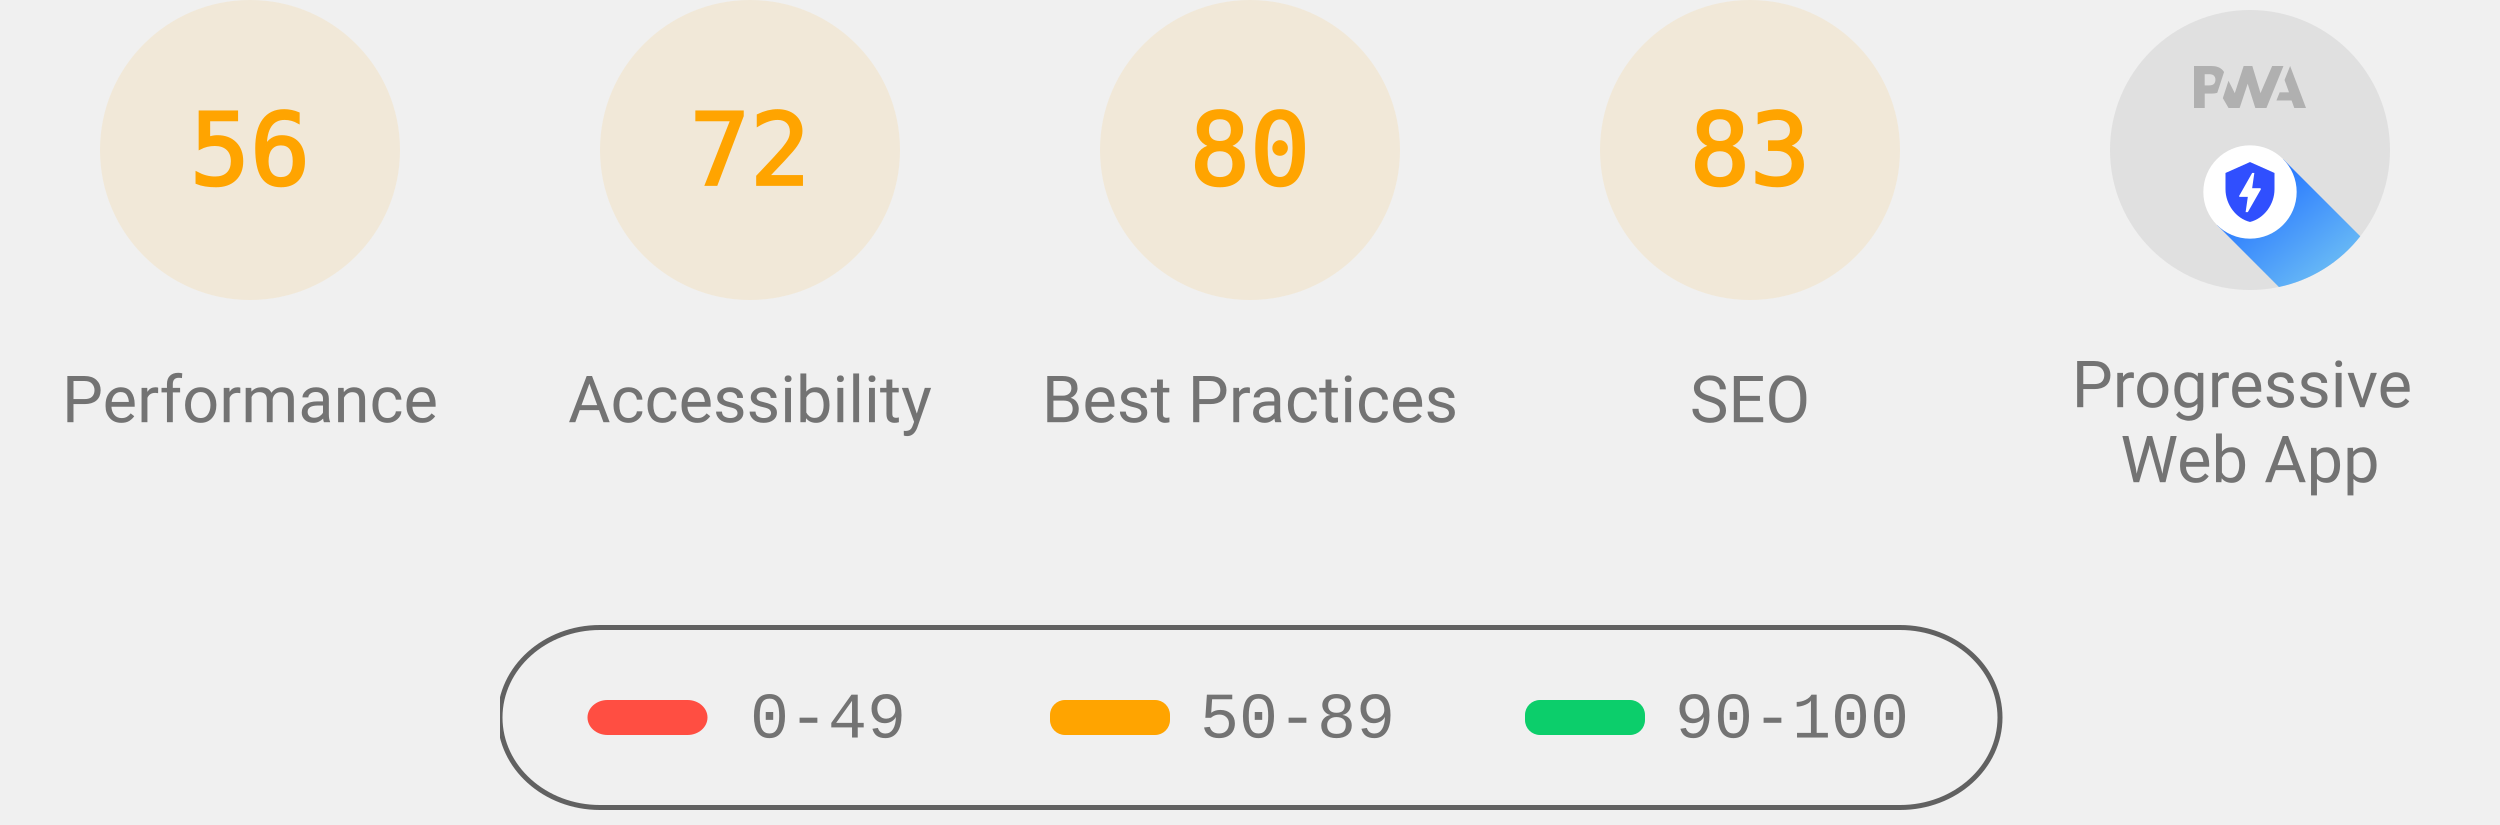
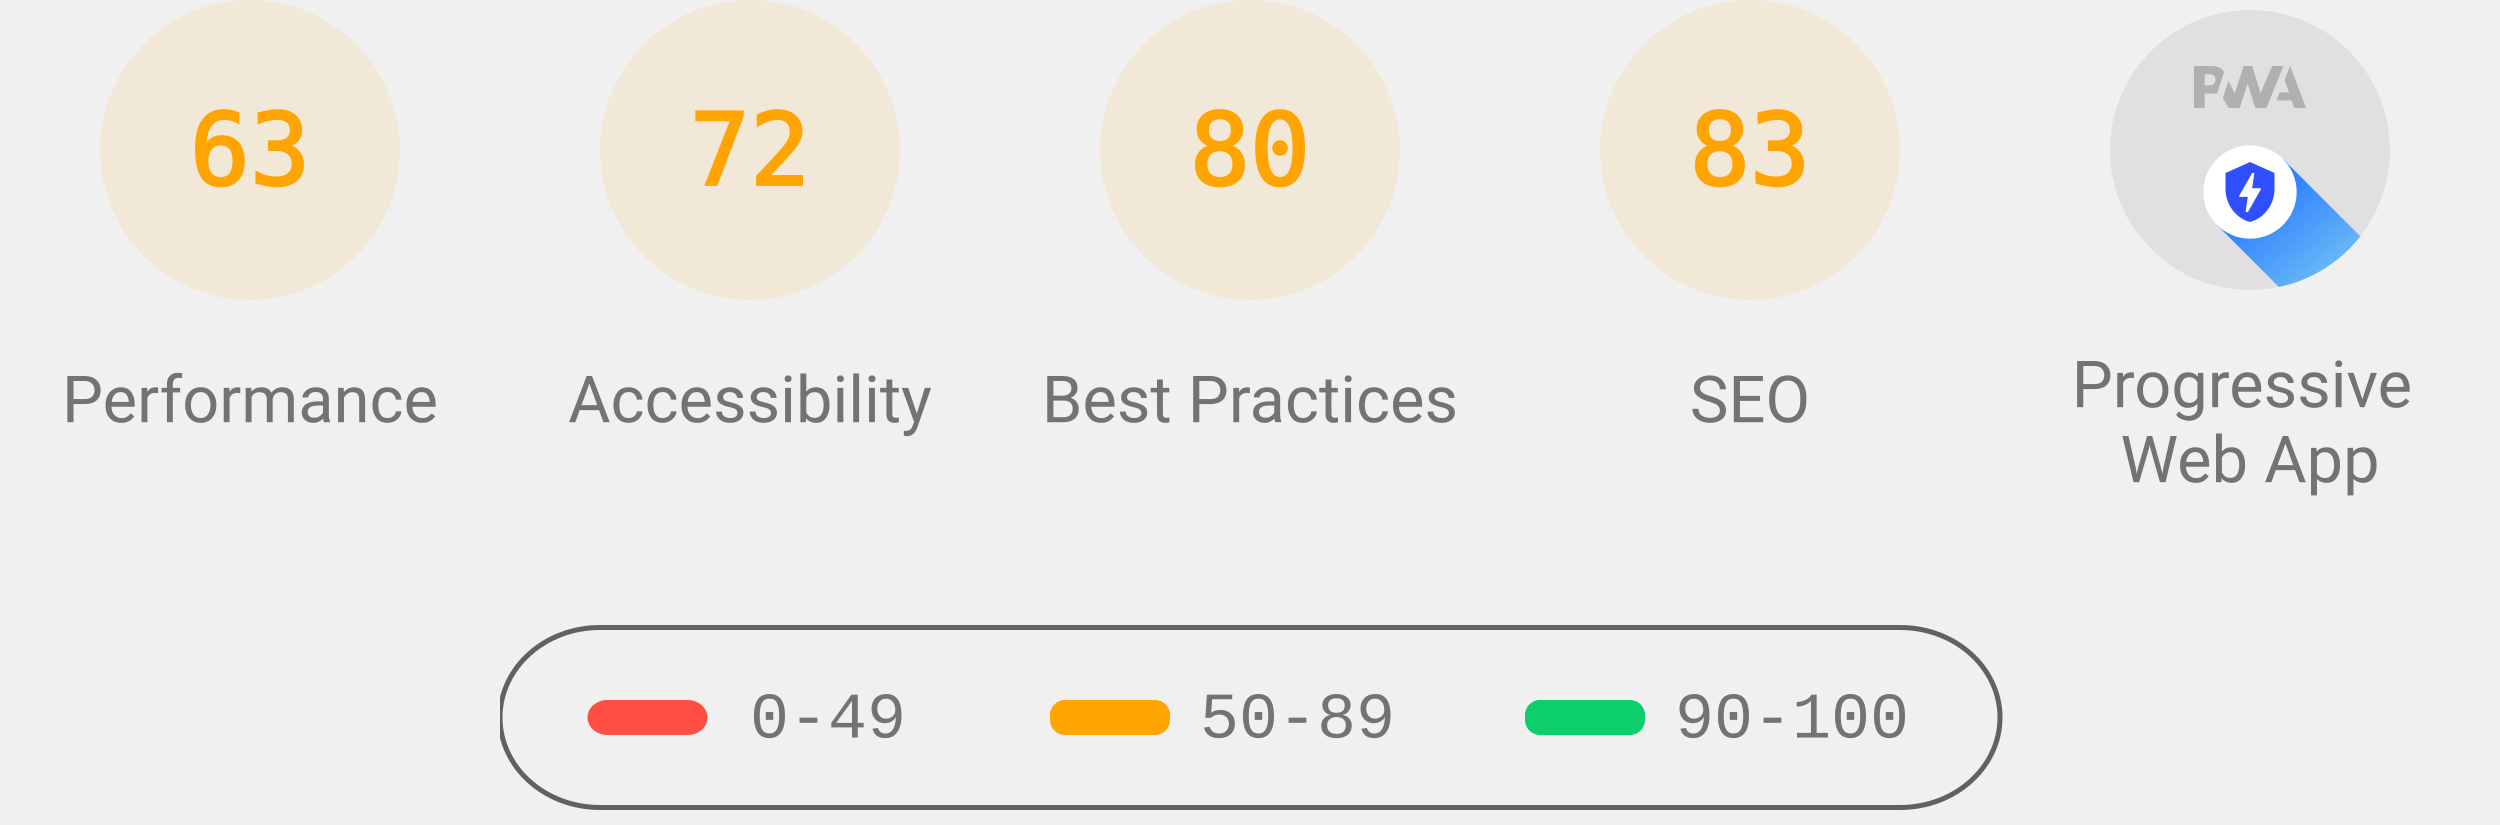
<svg xmlns="http://www.w3.org/2000/svg" class="theme--agnostic" fill="none" width="1000" height="330">
  <style>
			.gauge-base {
				opacity: 0.1
			}

			.gauge-arc {
				fill: none;
				animation-delay: 250ms;
				stroke-linecap: round;
				transform: rotate(-90deg);
				transform-origin: 100px 60px;
				animation: load-gauge 1s ease forwards
			}

			.guage-text {
				font-size: 40px;
				font-family: monospace;
				text-align: center
			}

			.guage-red {
				color: #ff4e42;
				fill: #ff4e42;
				stroke: #ff4e42
			}
			.guage-orange {
				color: #ffa400;
				fill: #ffa400;
				stroke: #ffa400
			}
			.guage-green {
				color: #0cce6b;
				fill: #0cce6b;
				stroke: #0cce6b
			}
			.theme--agnostic .guage-undefined {
				color: #5c5c5c;
				fill: #5c5c5c;
				stroke: #5c5c5c
			}
			.theme--light .guage-undefined {
				color: #1e1e1e;
				fill: #1e1e1e;
				stroke: #1e1e1e
			}
			.theme--dark .guage-undefined {
				color: #f5f5f5;
				fill: #f5f5f5;
				stroke: #f5f5f5
			}

			.guage-title {
				stroke: none;
				font-size: 26px;
				line-height: 26px;
				font-family: Roboto, Halvetica, Arial, sans-serif
			}
			.metric.guage-title {
				font-family: 'Courier New', Courier, monospace
			}
			.theme--agnostic .guage-title {
				color: #737373;
				fill: #737373
			}
			.theme--light .guage-title {
				color: #212121;
				fill: #212121
			}
			.theme--dark .guage-title {
				color: #f5f5f5;
				fill: #f5f5f5
			}

			@keyframes load-gauge {
				from {
					stroke-dasharray: 0 352.858
				}
			}
			.lh-gauge--pwa__disc {
				fill: #e0e0e0
			}
			.lh-gauge--pwa__logo {
				position: relative;
				fill: #b0b0b0
			}
			.lh-gauge--pwa__invisible {
				display: none
			}
			.lh-gauge--pwa__visible {
				display: inline
			}
			.guage-invisible {
				display: none
			}
			.lh-gauge--pwa__logo--primary-color {
				fill: #304ffe
			}
			.theme--agnostic .lh-gauge--pwa__logo--secondary-color {
				fill: #787878
			}
			.theme--light .lh-gauge--pwa__logo--secondary-color {
				fill: #3d3d3d
			}
			.theme--dark .lh-gauge--pwa__logo--secondary-color {
				fill: #d8b6b6
			}
			.theme--light #svg_2 {
				stroke: #00000022
			}
			.theme--agnostic #svg_2 {
				stroke: #616161
			}
			.theme--light #svg_2 {
				stroke: #00000022
			}
			.theme--dark #svg_2 {
				stroke: #f5f5f566
			}
		</style>
  <svg class="guage-div guage-perf guage-orange" viewBox="0 0 200 200" width="200" height="200" x="0" y="0">
    <circle class="gauge-base" r="56" cx="100" cy="60" stroke-width="8" />
-     <circle class="gauge-arc guage-arc-1" r="56" cx="100" cy="60" stroke-width="8" style="stroke-dasharray: 197.04, 351.858;" />
-     <text class="guage-text" x="100px" y="60px" alignment-baseline="central" dominant-baseline="central" text-anchor="middle">56</text>
+     <circle class="gauge-arc guage-arc-1" r="56" cx="100" cy="60" stroke-width="8" style="stroke-dasharray: 221.671, 351.858;" />
+     <text class="guage-text" x="100px" y="60px" alignment-baseline="central" dominant-baseline="central" text-anchor="middle">63</text>
    <text class="guage-title" x="100px" y="160px" alignment-baseline="central" dominant-baseline="central" text-anchor="middle">Performance</text>
  </svg>
  <svg class="guage-div guage-acc guage-orange" viewBox="0 0 200 200" width="200" height="200" x="200" y="0">
    <circle class="gauge-base" r="56" cx="100" cy="60" stroke-width="8" />
    <circle class="gauge-arc guage-arc-2" r="56" cx="100" cy="60" stroke-width="8" style="stroke-dasharray: 253.338, 351.858;" />
    <text class="guage-text" x="100px" y="60px" alignment-baseline="central" dominant-baseline="central" text-anchor="middle">72</text>
    <text class="guage-title" x="100px" y="160px" alignment-baseline="central" dominant-baseline="central" text-anchor="middle">Accessibility</text>
  </svg>
  <svg class="guage-div guage-best guage-orange" viewBox="0 0 200 200" width="200" height="200" x="400" y="0">
    <circle class="gauge-base" r="56" cx="100" cy="60" stroke-width="8" />
    <circle class="gauge-arc guage-arc-3" r="56" cx="100" cy="60" stroke-width="8" style="stroke-dasharray: 281.486, 351.858;" />
    <text class="guage-text" x="100px" y="60px" alignment-baseline="central" dominant-baseline="central" text-anchor="middle">80</text>
    <text class="guage-title" x="100px" y="160px" alignment-baseline="central" dominant-baseline="central" text-anchor="middle">Best Practices</text>
  </svg>
  <svg class="guage-div guage-seo guage-orange" viewBox="0 0 200 200" width="200" height="200" x="600" y="0">
    <circle class="gauge-base" r="56" cx="100" cy="60" stroke-width="8" />
    <circle class="gauge-arc guage-arc-4" r="56" cx="100" cy="60" stroke-width="8" style="stroke-dasharray: 292.042, 351.858;" />
    <text class="guage-text" x="100px" y="60px" alignment-baseline="central" dominant-baseline="central" text-anchor="middle">83</text>
    <text class="guage-title" x="100px" y="160px" alignment-baseline="central" dominant-baseline="central" text-anchor="middle">SEO</text>
  </svg>
  <svg class="guage-div guage-pwa " viewBox="0 0 200 200" width="200" height="200" x="800" y="0">
    <svg viewBox="0 0 60 60" width="112" height="112" x="44" y="4">
      <defs>
        <linearGradient id="lh-gauge--pwa__check-circle__gradient-0" x1="50%" y1="0%" x2="50%" y2="100%">
          <stop stop-color="#00C852" offset="0%" />
          <stop stop-color="#009688" offset="100%" />
        </linearGradient>
        <linearGradient id="lh-gauge--pwa__installable__shadow-gradient-0" x1="76.056%" x2="24.111%" y1="82.995%" y2="24.735%">
          <stop stop-color="#A5D6A7" offset="0%" />
          <stop stop-color="#80CBC4" offset="100%" />
        </linearGradient>
        <linearGradient id="lh-gauge--pwa__fast-reliable__shadow-gradient-0" x1="76.056%" y1="82.995%" x2="25.678%" y2="26.493%">
          <stop stop-color="#64B5F6" offset="0%" />
          <stop stop-color="#2979FF" offset="100%" />
        </linearGradient>
        <g id="lh-gauge--pwa__fast-reliable-badge-0">
          <circle fill="#FFFFFF" cx="10" cy="10" r="10" />
          <path fill="#304FFE" d="M10 3.58l5.25 2.34v3.5c0 3.23-2.24 6.26-5.25 7-3.01-.74-5.25-3.77-5.25-7v-3.5L10 3.58zm-.47 10.74l2.76-4.83.03-.07c.04-.08 0-.24-.22-.24h-1.64l.47-3.26h-.47l-2.7 4.77c-.02.01.05-.1-.04.05-.09.16-.1.31.18.31h1.63l-.47 3.27h.47z" />
        </g>
        <g id="lh-gauge--pwa__installable-badge-0">
          <circle fill="#FFFFFF" cx="10" cy="10" r="10" />
          <path fill="#009688" d="M10 4.167A5.835 5.835 0 0 0 4.167 10 5.835 5.835 0 0 0 10 15.833 5.835 5.835 0 0 0 15.833 10 5.835 5.835 0 0 0 10 4.167zm2.917 6.416h-2.334v2.334H9.417v-2.334H7.083V9.417h2.334V7.083h1.166v2.334h2.334v1.166z" />
        </g>
      </defs>
      <g stroke="none" fill-rule="nonzero">
        <circle class="lh-gauge--pwa__disc" cx="30" cy="30" r="30" />
        <g class="lh-gauge--pwa__logo">
          <path d="M35.66 19.39l.7-1.75h2L37.4 15 38.6 12l3.4 9h-2.51l-.58-1.61z" />
          <path d="M33.52 21l3.65-9h-2.42l-2.5 5.82L30.5 12h-1.86l-1.9 5.82-1.35-2.65-1.21 3.72L25.4 21h2.38l1.72-5.2 1.64 5.2z" />
          <path fill-rule="nonzero" d="M20.3 17.91h1.48c.45 0 .85-.05 1.2-.15l.39-1.18 1.07-3.3a2.64 2.64 0 0 0-.28-.37c-.55-.6-1.36-.91-2.42-.91H18v9h2.3V17.9zm1.96-3.84c.22.22.33.5.33.87 0 .36-.1.65-.29.87-.2.23-.59.35-1.15.35h-.86v-2.41h.87c.52 0 .89.1 1.1.32z" />
        </g>
        <rect class="lh-gauge--pwa__component lh-gauge--pwa__na-line lh-gauge--pwa__invisible" fill="#FFFFFF" x="20" y="32" width="20" height="4" rx="2" />
        <g class="lh-gauge--pwa__component lh-gauge--pwa__fast-reliable-badge lh-gauge--pwa__visible" transform="translate(20, 29)">
          <path fill="url(#lh-gauge--pwa__fast-reliable__shadow-gradient-0)" d="M33.63 19.49A30 30 0 0 1 16.2 30.36L3 17.14 17.14 3l16.49 16.49z" />
          <use href="#lh-gauge--pwa__fast-reliable-badge-0" />
        </g>
        <g class="lh-gauge--pwa__component lh-gauge--pwa__installable-badge lh-gauge--pwa__invisible" transform="translate(20, 29)">
          <path fill="url(#lh-gauge--pwa__installable__shadow-gradient-0)" d="M33.629 19.487c-4.272 5.453-10.391 9.39-17.415 10.869L3 17.142 17.142 3 33.63 19.487z" />
          <use href="#lh-gauge--pwa__installable-badge-0" />
        </g>
        <g class="lh-gauge--pwa__component lh-gauge--pwa__fast-reliable-installable-badges lh-gauge--pwa__invisible">
          <g transform="translate(8, 29)">
            <path fill="url(#lh-gauge--pwa__fast-reliable__shadow-gradient-0)" d="M16.321 30.463L3 17.143 17.142 3l22.365 22.365A29.864 29.864 0 0 1 22 31c-1.942 0-3.84-.184-5.679-.537z" />
            <use href="#lh-gauge--pwa__fast-reliable-badge-0" />
          </g>
          <g transform="translate(32, 29)">
            <path fill="url(#lh-gauge--pwa__installable__shadow-gradient-0)" d="M25.982 11.84a30.107 30.107 0 0 1-13.08 15.203L3 17.143 17.142 3l8.84 8.84z" />
            <use href="#lh-gauge--pwa__installable-badge-0" />
          </g>
        </g>
        <g class="lh-gauge--pwa__component lh-gauge--pwa__check-circle lh-gauge--pwa__invisible" transform="translate(18, 28)">
          <circle fill="#FFFFFF" cx="12" cy="12" r="12" />
          <path fill="url(#lh-gauge--pwa__check-circle__gradient-0)" d="M12 2a10 10 0 1 0 0 20 10 10 0 0 0 0-20zm-2 15l-5-5 1.41-1.41L10 14.17l7.59-7.59L19 8l-9 9z" />
        </g>
      </g>
    </svg>
    <text class="guage-title" y="160px" alignment-baseline="central" dominant-baseline="central" text-anchor="middle">
      <tspan x="100px" dy="-6px">Progressive</tspan>
      <tspan x="100px" dy="30px">Web App</tspan>
    </text>
  </svg>
  <svg width="604" height="76" x="200" y="250">
    <g>
      <rect fill="none" id="canvas_background" height="80" width="604" y="-1" x="-1" />
      <g display="none" overflow="visible" y="0" x="0" height="100%" width="100%" id="canvasGrid">
        <rect fill="url(#gridpattern)" stroke-width="0" y="0" x="0" height="100%" width="100%" />
      </g>
    </g>
    <g>
      <rect fill-opacity="0" stroke-width="2" rx="40" id="svg_2" height="72" width="600" y="1" x="0" fill="#000000" />
      <rect stroke="#000" rx="8" id="svg_3" height="14" width="48" y="30" x="35" stroke-opacity="null" stroke-width="0" fill="#ff4e42" />
      <rect stroke="#000" rx="6" id="svg_4" height="14" width="48" y="30" x="220" stroke-opacity="null" stroke-width="0" fill="#ffa400" />
      <rect stroke="#000" rx="6" id="svg_5" height="14" width="48" y="30" x="410" stroke-opacity="null" stroke-width="0" fill="#0cce6b" />
      <text class="metric guage-title" xml:space="preserve" text-anchor="start" font-size="26" id="svg_6" y="45" x="100" stroke-opacity="null" stroke-width="0" stroke="#000">0-49</text>
      <text class="metric guage-title" xml:space="preserve" text-anchor="start" font-size="26" id="svg_7" y="45" x="280" stroke-opacity="null" stroke-width="0" stroke="#000">50-89</text>
      <text class="metric guage-title" xml:space="preserve" text-anchor="start" font-size="26" id="svg_8" y="45" x="470" stroke-opacity="null" stroke-width="0" stroke="#000">90-100</text>
    </g>
  </svg>
</svg>
